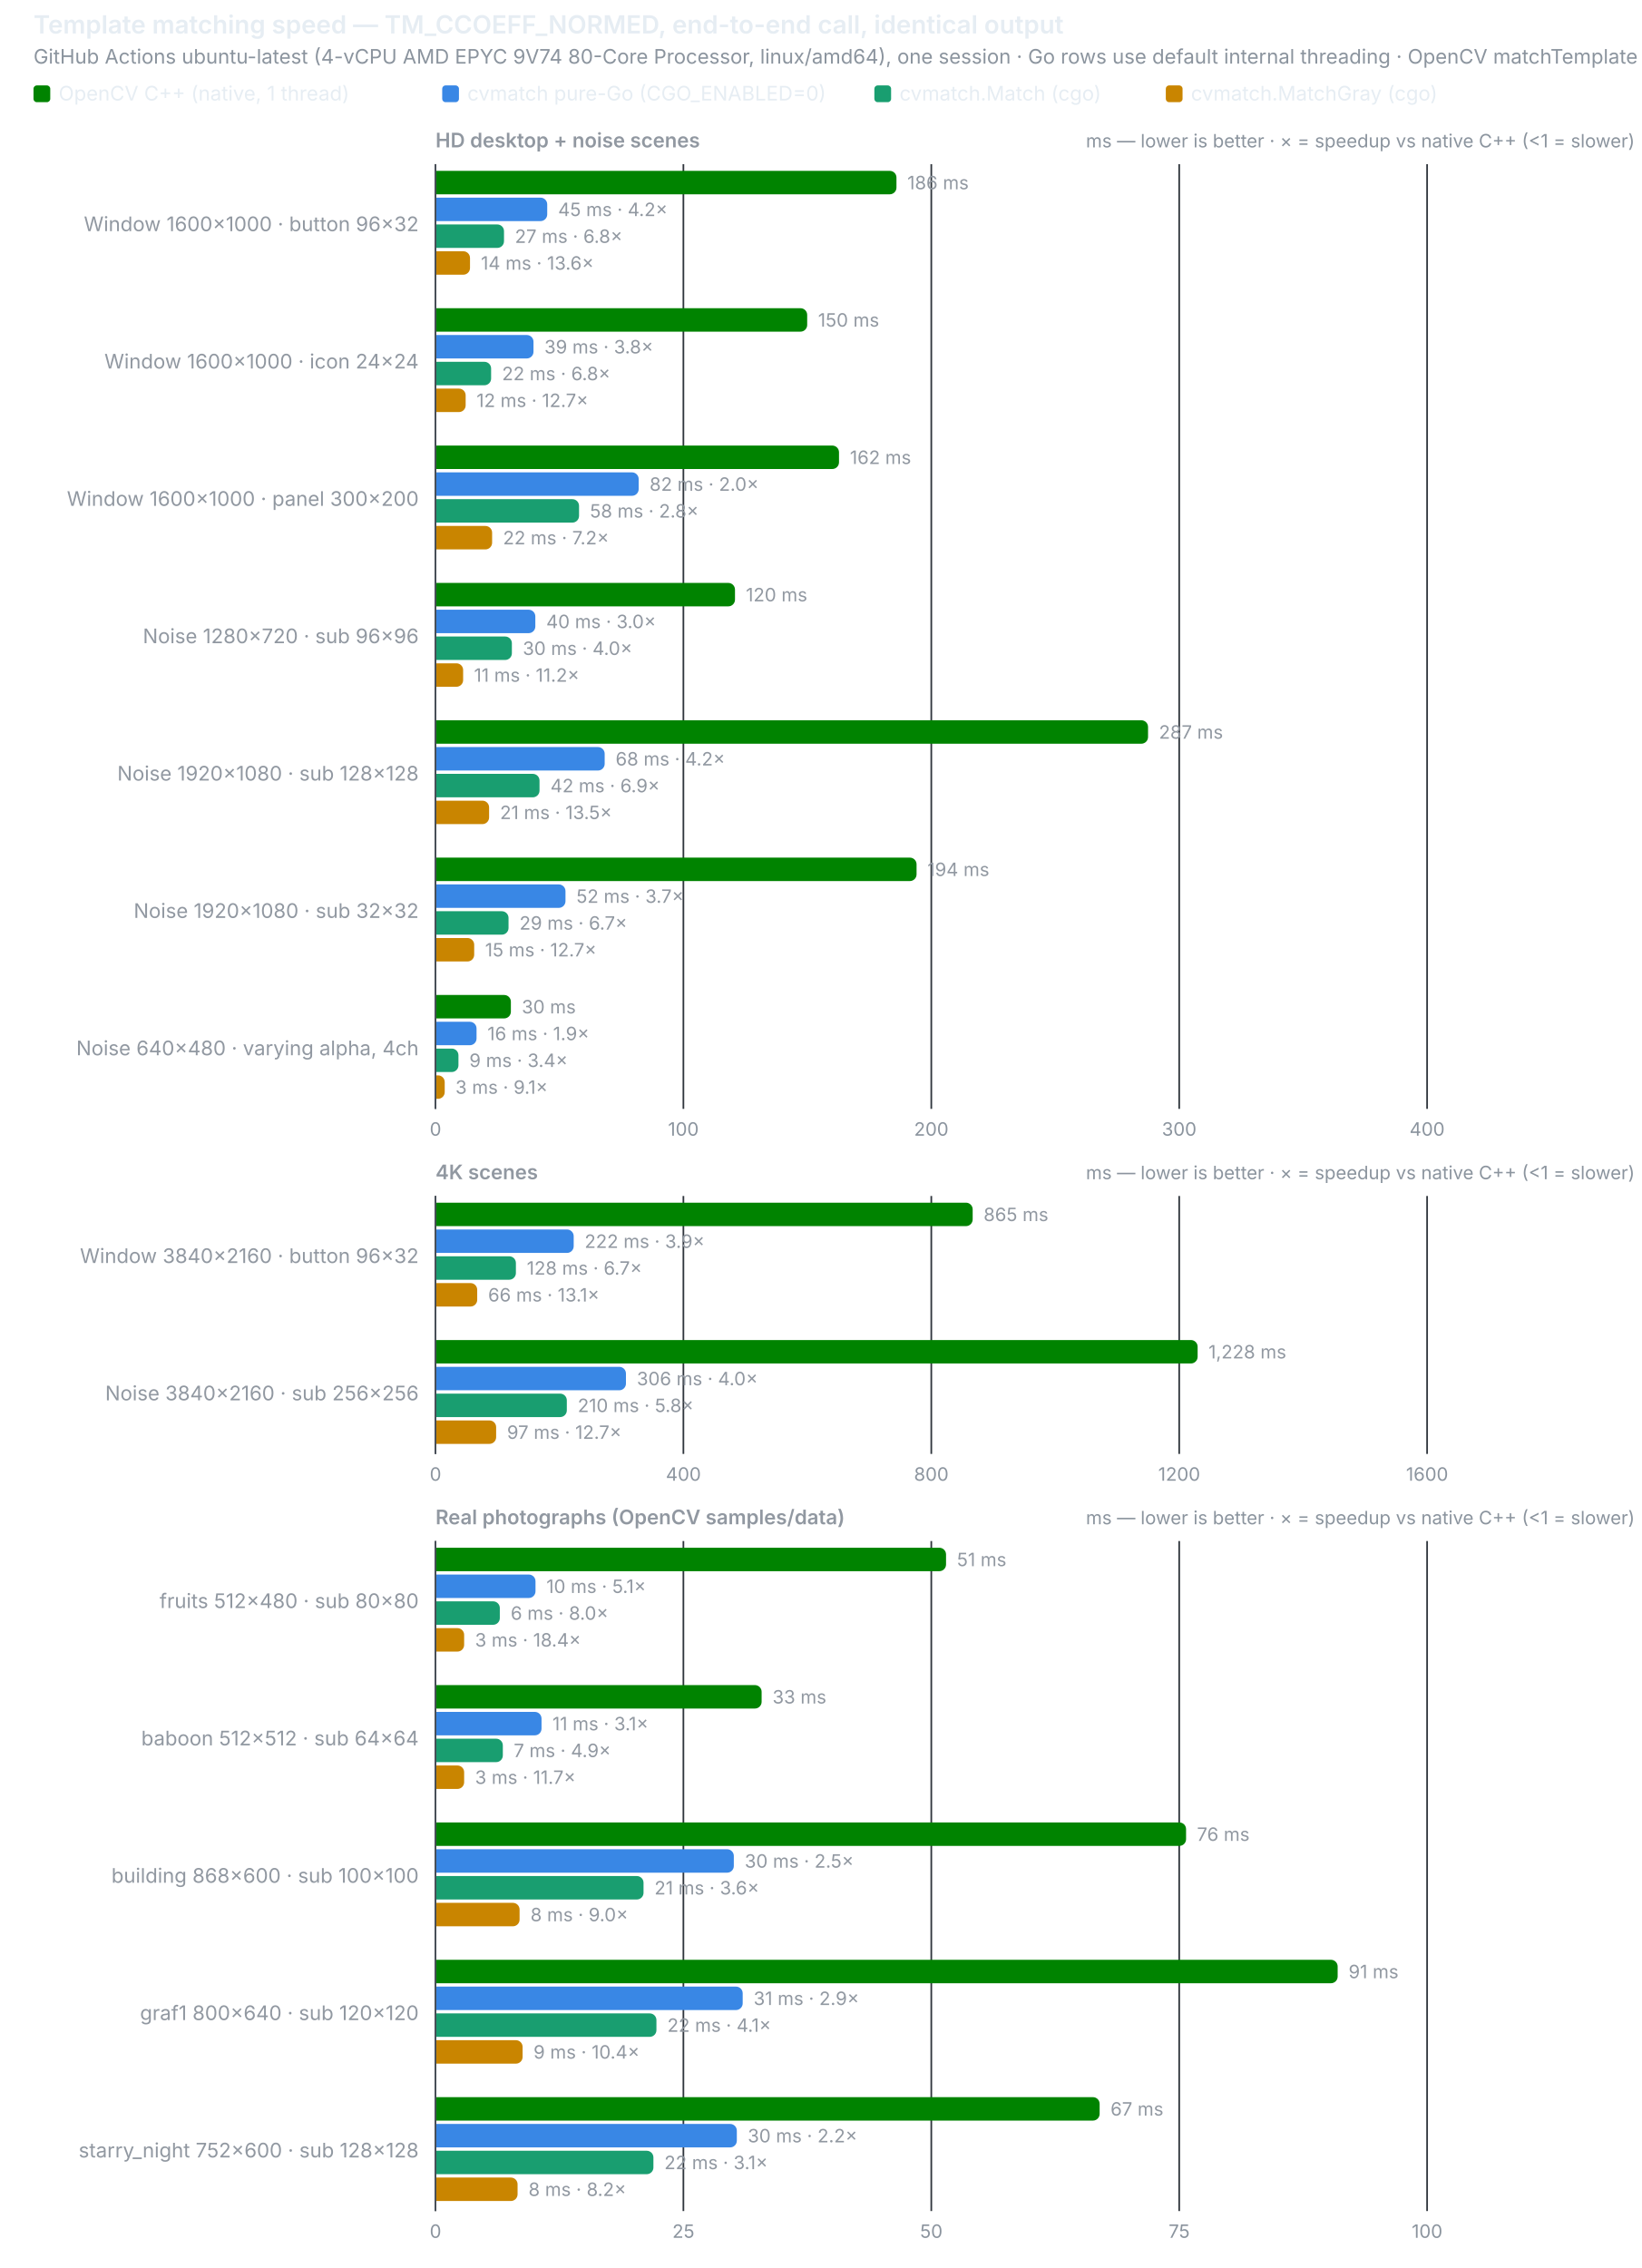
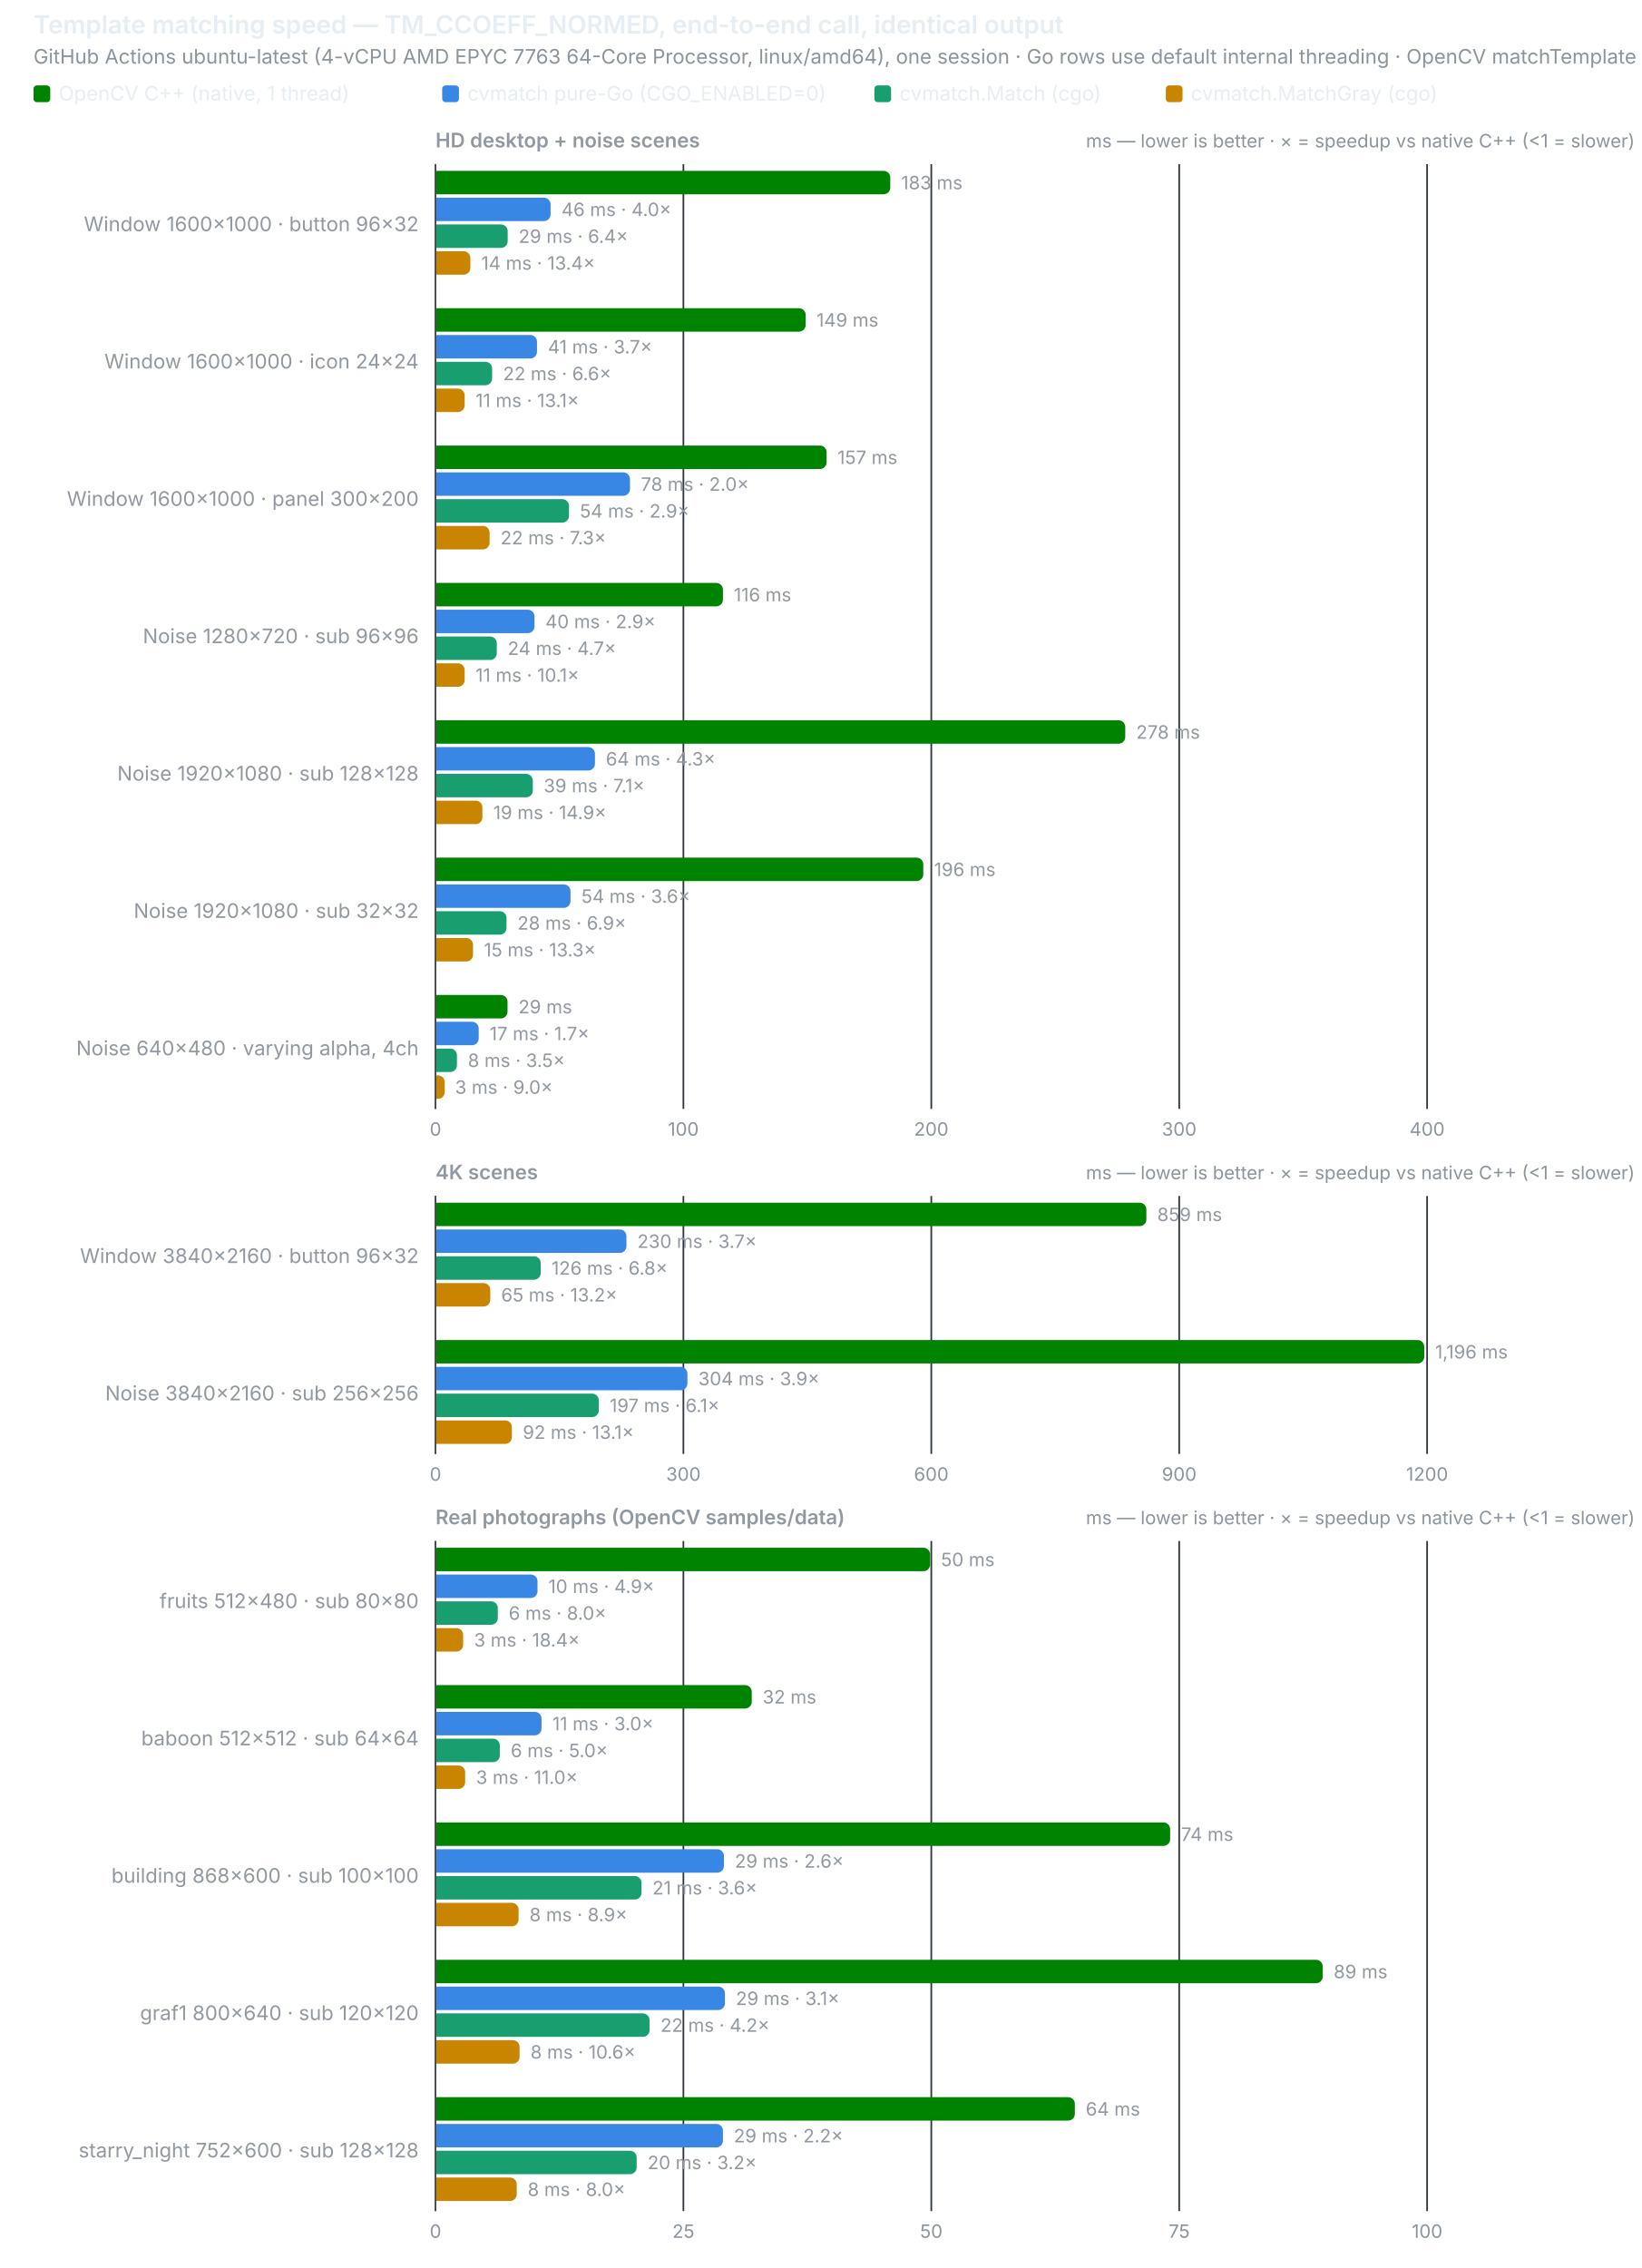
<svg xmlns="http://www.w3.org/2000/svg" width="980" height="1354" viewBox="0 0 980 1354" role="img">
  <text x="20" y="20" font-size="15" font-weight="600" fill="#e6edf3" font-family="system-ui,-apple-system,Segoe UI,sans-serif">Template matching speed — TM_CCOEFF_NORMED, end-to-end call, identical output</text>
-   <text x="20" y="38" font-size="12" fill="#8b949e" font-family="system-ui,-apple-system,Segoe UI,sans-serif">GitHub Actions ubuntu-latest (4-vCPU AMD EPYC 9V74 80-Core Processor, linux/amd64), one session · Go rows use default internal threading · OpenCV matchTemplate does not use extra cores</text>
+   <text x="20" y="38" font-size="12" fill="#8b949e" font-family="system-ui,-apple-system,Segoe UI,sans-serif">GitHub Actions ubuntu-latest (4-vCPU AMD EPYC 7763 64-Core Processor, linux/amd64), one session · Go rows use default internal threading · OpenCV matchTemplate does not use extra cores</text>
  <rect x="20" y="51" width="10" height="10" rx="2" fill="#008300" />
  <text x="35" y="60" font-size="12" fill="#e6edf3" font-family="system-ui,-apple-system,Segoe UI,sans-serif">OpenCV C++ (native, 1 thread)</text>
  <rect x="264" y="51" width="10" height="10" rx="2" fill="#3987e5" />
  <text x="279" y="60" font-size="12" fill="#e6edf3" font-family="system-ui,-apple-system,Segoe UI,sans-serif">cvmatch pure-Go (CGO_ENABLED=0)</text>
  <rect x="522" y="51" width="10" height="10" rx="2" fill="#199e70" />
  <text x="537" y="60" font-size="12" fill="#e6edf3" font-family="system-ui,-apple-system,Segoe UI,sans-serif">cvmatch.Match (cgo)</text>
  <rect x="696" y="51" width="10" height="10" rx="2" fill="#c98500" />
  <text x="711" y="60" font-size="12" fill="#e6edf3" font-family="system-ui,-apple-system,Segoe UI,sans-serif">cvmatch.MatchGray (cgo)</text>
  <text x="260" y="88" font-size="12" font-weight="600" fill="#9198a1" font-family="system-ui,-apple-system,Segoe UI,sans-serif">HD desktop + noise scenes</text>
  <text x="976" y="88" font-size="11" text-anchor="end" fill="#8b949e" font-family="system-ui,-apple-system,Segoe UI,sans-serif">ms — lower is better · ×  = speedup vs native C++ (&lt;1 = slower)</text>
  <line x1="260.0" y1="98" x2="260.0" y2="662" stroke="#30363d" stroke-width="1" />
  <text x="260.0" y="678" font-size="11" text-anchor="middle" fill="#8b949e" font-family="system-ui,-apple-system,Segoe UI,sans-serif" style="font-variant-numeric:tabular-nums">0</text>
  <line x1="408.0" y1="98" x2="408.0" y2="662" stroke="#30363d" stroke-width="1" />
  <text x="408.0" y="678" font-size="11" text-anchor="middle" fill="#8b949e" font-family="system-ui,-apple-system,Segoe UI,sans-serif" style="font-variant-numeric:tabular-nums">100</text>
  <line x1="556.0" y1="98" x2="556.0" y2="662" stroke="#30363d" stroke-width="1" />
  <text x="556.0" y="678" font-size="11" text-anchor="middle" fill="#8b949e" font-family="system-ui,-apple-system,Segoe UI,sans-serif" style="font-variant-numeric:tabular-nums">200</text>
  <line x1="704.0" y1="98" x2="704.0" y2="662" stroke="#30363d" stroke-width="1" />
  <text x="704.0" y="678" font-size="11" text-anchor="middle" fill="#8b949e" font-family="system-ui,-apple-system,Segoe UI,sans-serif" style="font-variant-numeric:tabular-nums">300</text>
  <line x1="852.0" y1="98" x2="852.0" y2="662" stroke="#30363d" stroke-width="1" />
  <text x="852.0" y="678" font-size="11" text-anchor="middle" fill="#8b949e" font-family="system-ui,-apple-system,Segoe UI,sans-serif" style="font-variant-numeric:tabular-nums">400</text>
  <line x1="260" y1="98" x2="260" y2="662" stroke="#484f58" stroke-width="1" />
  <text x="250" y="138.0" font-size="12" text-anchor="end" fill="#9198a1" font-family="system-ui,-apple-system,Segoe UI,sans-serif">Window 1600×1000 · button 96×32</text>
-   <path d="M260.5,102 h270.7 a4,4 0 0 1 4,4 v6 a4,4 0 0 1 -4,4 h-270.7 z" fill="#008300" />
-   <text x="541.7" y="113" font-size="11" fill="#9198a1" font-family="system-ui,-apple-system,Segoe UI,sans-serif" style="font-variant-numeric:tabular-nums">186 ms</text>
-   <path d="M260.5,118 h62.2 a4,4 0 0 1 4,4 v6 a4,4 0 0 1 -4,4 h-62.2 z" fill="#3987e5" />
-   <text x="333.2" y="129" font-size="11" fill="#9198a1" font-family="system-ui,-apple-system,Segoe UI,sans-serif" style="font-variant-numeric:tabular-nums">45 ms · 4.2×</text>
-   <path d="M260.5,134 h36.4 a4,4 0 0 1 4,4 v6 a4,4 0 0 1 -4,4 h-36.4 z" fill="#199e70" />
-   <text x="307.4" y="145" font-size="11" fill="#9198a1" font-family="system-ui,-apple-system,Segoe UI,sans-serif" style="font-variant-numeric:tabular-nums">27 ms · 6.8×</text>
-   <path d="M260.5,150 h16.1 a4,4 0 0 1 4,4 v6 a4,4 0 0 1 -4,4 h-16.1 z" fill="#c98500" />
-   <text x="287.1" y="161" font-size="11" fill="#9198a1" font-family="system-ui,-apple-system,Segoe UI,sans-serif" style="font-variant-numeric:tabular-nums">14 ms · 13.6×</text>
+   <path d="M260.5,102 h267.0 a4,4 0 0 1 4,4 v6 a4,4 0 0 1 -4,4 h-267.0 z" fill="#008300" />
+   <text x="538.0" y="113" font-size="11" fill="#9198a1" font-family="system-ui,-apple-system,Segoe UI,sans-serif" style="font-variant-numeric:tabular-nums">183 ms</text>
+   <path d="M260.5,118 h64.2 a4,4 0 0 1 4,4 v6 a4,4 0 0 1 -4,4 h-64.2 z" fill="#3987e5" />
+   <text x="335.2" y="129" font-size="11" fill="#9198a1" font-family="system-ui,-apple-system,Segoe UI,sans-serif" style="font-variant-numeric:tabular-nums">46 ms · 4.0×</text>
+   <path d="M260.5,134 h38.6 a4,4 0 0 1 4,4 v6 a4,4 0 0 1 -4,4 h-38.6 z" fill="#199e70" />
+   <text x="309.6" y="145" font-size="11" fill="#9198a1" font-family="system-ui,-apple-system,Segoe UI,sans-serif" style="font-variant-numeric:tabular-nums">29 ms · 6.4×</text>
+   <path d="M260.5,150 h16.3 a4,4 0 0 1 4,4 v6 a4,4 0 0 1 -4,4 h-16.3 z" fill="#c98500" />
+   <text x="287.3" y="161" font-size="11" fill="#9198a1" font-family="system-ui,-apple-system,Segoe UI,sans-serif" style="font-variant-numeric:tabular-nums">14 ms · 13.4×</text>
  <text x="250" y="220.0" font-size="12" text-anchor="end" fill="#9198a1" font-family="system-ui,-apple-system,Segoe UI,sans-serif">Window 1600×1000 · icon 24×24</text>
-   <path d="M260.5,184 h217.4 a4,4 0 0 1 4,4 v6 a4,4 0 0 1 -4,4 h-217.4 z" fill="#008300" />
-   <text x="488.4" y="195" font-size="11" fill="#9198a1" font-family="system-ui,-apple-system,Segoe UI,sans-serif" style="font-variant-numeric:tabular-nums">150 ms</text>
-   <path d="M260.5,200 h54.0 a4,4 0 0 1 4,4 v6 a4,4 0 0 1 -4,4 h-54.0 z" fill="#3987e5" />
-   <text x="325.0" y="211" font-size="11" fill="#9198a1" font-family="system-ui,-apple-system,Segoe UI,sans-serif" style="font-variant-numeric:tabular-nums">39 ms · 3.8×</text>
-   <path d="M260.5,216 h28.7 a4,4 0 0 1 4,4 v6 a4,4 0 0 1 -4,4 h-28.7 z" fill="#199e70" />
-   <text x="299.7" y="227" font-size="11" fill="#9198a1" font-family="system-ui,-apple-system,Segoe UI,sans-serif" style="font-variant-numeric:tabular-nums">22 ms · 6.8×</text>
-   <path d="M260.5,232 h13.5 a4,4 0 0 1 4,4 v6 a4,4 0 0 1 -4,4 h-13.5 z" fill="#c98500" />
-   <text x="284.5" y="243" font-size="11" fill="#9198a1" font-family="system-ui,-apple-system,Segoe UI,sans-serif" style="font-variant-numeric:tabular-nums">12 ms · 12.7×</text>
+   <path d="M260.5,184 h216.5 a4,4 0 0 1 4,4 v6 a4,4 0 0 1 -4,4 h-216.5 z" fill="#008300" />
+   <text x="487.5" y="195" font-size="11" fill="#9198a1" font-family="system-ui,-apple-system,Segoe UI,sans-serif" style="font-variant-numeric:tabular-nums">149 ms</text>
+   <path d="M260.5,200 h56.1 a4,4 0 0 1 4,4 v6 a4,4 0 0 1 -4,4 h-56.1 z" fill="#3987e5" />
+   <text x="327.1" y="211" font-size="11" fill="#9198a1" font-family="system-ui,-apple-system,Segoe UI,sans-serif" style="font-variant-numeric:tabular-nums">41 ms · 3.7×</text>
+   <path d="M260.5,216 h29.3 a4,4 0 0 1 4,4 v6 a4,4 0 0 1 -4,4 h-29.3 z" fill="#199e70" />
+   <text x="300.3" y="227" font-size="11" fill="#9198a1" font-family="system-ui,-apple-system,Segoe UI,sans-serif" style="font-variant-numeric:tabular-nums">22 ms · 6.6×</text>
+   <path d="M260.5,232 h12.9 a4,4 0 0 1 4,4 v6 a4,4 0 0 1 -4,4 h-12.9 z" fill="#c98500" />
+   <text x="283.9" y="243" font-size="11" fill="#9198a1" font-family="system-ui,-apple-system,Segoe UI,sans-serif" style="font-variant-numeric:tabular-nums">11 ms · 13.1×</text>
  <text x="250" y="302.0" font-size="12" text-anchor="end" fill="#9198a1" font-family="system-ui,-apple-system,Segoe UI,sans-serif">Window 1600×1000 · panel 300×200</text>
-   <path d="M260.5,266 h236.4 a4,4 0 0 1 4,4 v6 a4,4 0 0 1 -4,4 h-236.4 z" fill="#008300" />
-   <text x="507.4" y="277" font-size="11" fill="#9198a1" font-family="system-ui,-apple-system,Segoe UI,sans-serif" style="font-variant-numeric:tabular-nums">162 ms</text>
-   <path d="M260.5,282 h116.8 a4,4 0 0 1 4,4 v6 a4,4 0 0 1 -4,4 h-116.8 z" fill="#3987e5" />
-   <text x="387.8" y="293" font-size="11" fill="#9198a1" font-family="system-ui,-apple-system,Segoe UI,sans-serif" style="font-variant-numeric:tabular-nums">82 ms · 2.0×</text>
-   <path d="M260.5,298 h81.2 a4,4 0 0 1 4,4 v6 a4,4 0 0 1 -4,4 h-81.2 z" fill="#199e70" />
-   <text x="352.2" y="309" font-size="11" fill="#9198a1" font-family="system-ui,-apple-system,Segoe UI,sans-serif" style="font-variant-numeric:tabular-nums">58 ms · 2.8×</text>
-   <path d="M260.5,314 h29.3 a4,4 0 0 1 4,4 v6 a4,4 0 0 1 -4,4 h-29.3 z" fill="#c98500" />
-   <text x="300.3" y="325" font-size="11" fill="#9198a1" font-family="system-ui,-apple-system,Segoe UI,sans-serif" style="font-variant-numeric:tabular-nums">22 ms · 7.2×</text>
+   <path d="M260.5,266 h229.0 a4,4 0 0 1 4,4 v6 a4,4 0 0 1 -4,4 h-229.0 z" fill="#008300" />
+   <text x="500.0" y="277" font-size="11" fill="#9198a1" font-family="system-ui,-apple-system,Segoe UI,sans-serif" style="font-variant-numeric:tabular-nums">157 ms</text>
+   <path d="M260.5,282 h111.6 a4,4 0 0 1 4,4 v6 a4,4 0 0 1 -4,4 h-111.6 z" fill="#3987e5" />
+   <text x="382.6" y="293" font-size="11" fill="#9198a1" font-family="system-ui,-apple-system,Segoe UI,sans-serif" style="font-variant-numeric:tabular-nums">78 ms · 2.0×</text>
+   <path d="M260.5,298 h75.2 a4,4 0 0 1 4,4 v6 a4,4 0 0 1 -4,4 h-75.2 z" fill="#199e70" />
+   <text x="346.2" y="309" font-size="11" fill="#9198a1" font-family="system-ui,-apple-system,Segoe UI,sans-serif" style="font-variant-numeric:tabular-nums">54 ms · 2.9×</text>
+   <path d="M260.5,314 h27.8 a4,4 0 0 1 4,4 v6 a4,4 0 0 1 -4,4 h-27.8 z" fill="#c98500" />
+   <text x="298.8" y="325" font-size="11" fill="#9198a1" font-family="system-ui,-apple-system,Segoe UI,sans-serif" style="font-variant-numeric:tabular-nums">22 ms · 7.3×</text>
  <text x="250" y="384.0" font-size="12" text-anchor="end" fill="#9198a1" font-family="system-ui,-apple-system,Segoe UI,sans-serif">Noise 1280×720 · sub 96×96</text>
-   <path d="M260.5,348 h174.3 a4,4 0 0 1 4,4 v6 a4,4 0 0 1 -4,4 h-174.3 z" fill="#008300" />
-   <text x="445.3" y="359" font-size="11" fill="#9198a1" font-family="system-ui,-apple-system,Segoe UI,sans-serif" style="font-variant-numeric:tabular-nums">120 ms</text>
-   <path d="M260.5,364 h55.1 a4,4 0 0 1 4,4 v6 a4,4 0 0 1 -4,4 h-55.1 z" fill="#3987e5" />
-   <text x="326.1" y="375" font-size="11" fill="#9198a1" font-family="system-ui,-apple-system,Segoe UI,sans-serif" style="font-variant-numeric:tabular-nums">40 ms · 3.0×</text>
-   <path d="M260.5,380 h41.1 a4,4 0 0 1 4,4 v6 a4,4 0 0 1 -4,4 h-41.1 z" fill="#199e70" />
-   <text x="312.1" y="391" font-size="11" fill="#9198a1" font-family="system-ui,-apple-system,Segoe UI,sans-serif" style="font-variant-numeric:tabular-nums">30 ms · 4.0×</text>
-   <path d="M260.5,396 h12.0 a4,4 0 0 1 4,4 v6 a4,4 0 0 1 -4,4 h-12.0 z" fill="#c98500" />
-   <text x="283.0" y="407" font-size="11" fill="#9198a1" font-family="system-ui,-apple-system,Segoe UI,sans-serif" style="font-variant-numeric:tabular-nums">11 ms · 11.2×</text>
+   <path d="M260.5,348 h167.1 a4,4 0 0 1 4,4 v6 a4,4 0 0 1 -4,4 h-167.1 z" fill="#008300" />
+   <text x="438.1" y="359" font-size="11" fill="#9198a1" font-family="system-ui,-apple-system,Segoe UI,sans-serif" style="font-variant-numeric:tabular-nums">116 ms</text>
+   <path d="M260.5,364 h54.6 a4,4 0 0 1 4,4 v6 a4,4 0 0 1 -4,4 h-54.6 z" fill="#3987e5" />
+   <text x="325.6" y="375" font-size="11" fill="#9198a1" font-family="system-ui,-apple-system,Segoe UI,sans-serif" style="font-variant-numeric:tabular-nums">40 ms · 2.9×</text>
+   <path d="M260.5,380 h32.1 a4,4 0 0 1 4,4 v6 a4,4 0 0 1 -4,4 h-32.1 z" fill="#199e70" />
+   <text x="303.1" y="391" font-size="11" fill="#9198a1" font-family="system-ui,-apple-system,Segoe UI,sans-serif" style="font-variant-numeric:tabular-nums">24 ms · 4.7×</text>
+   <path d="M260.5,396 h12.9 a4,4 0 0 1 4,4 v6 a4,4 0 0 1 -4,4 h-12.9 z" fill="#c98500" />
+   <text x="283.9" y="407" font-size="11" fill="#9198a1" font-family="system-ui,-apple-system,Segoe UI,sans-serif" style="font-variant-numeric:tabular-nums">11 ms · 10.1×</text>
  <text x="250" y="466.0" font-size="12" text-anchor="end" fill="#9198a1" font-family="system-ui,-apple-system,Segoe UI,sans-serif">Noise 1920×1080 · sub 128×128</text>
-   <path d="M260.5,430 h420.9 a4,4 0 0 1 4,4 v6 a4,4 0 0 1 -4,4 h-420.9 z" fill="#008300" />
-   <text x="691.9" y="441" font-size="11" fill="#9198a1" font-family="system-ui,-apple-system,Segoe UI,sans-serif" style="font-variant-numeric:tabular-nums">287 ms</text>
-   <path d="M260.5,446 h96.5 a4,4 0 0 1 4,4 v6 a4,4 0 0 1 -4,4 h-96.5 z" fill="#3987e5" />
-   <text x="367.5" y="457" font-size="11" fill="#9198a1" font-family="system-ui,-apple-system,Segoe UI,sans-serif" style="font-variant-numeric:tabular-nums">68 ms · 4.2×</text>
-   <path d="M260.5,462 h57.6 a4,4 0 0 1 4,4 v6 a4,4 0 0 1 -4,4 h-57.6 z" fill="#199e70" />
-   <text x="328.6" y="473" font-size="11" fill="#9198a1" font-family="system-ui,-apple-system,Segoe UI,sans-serif" style="font-variant-numeric:tabular-nums">42 ms · 6.9×</text>
-   <path d="M260.5,478 h27.5 a4,4 0 0 1 4,4 v6 a4,4 0 0 1 -4,4 h-27.5 z" fill="#c98500" />
-   <text x="298.5" y="489" font-size="11" fill="#9198a1" font-family="system-ui,-apple-system,Segoe UI,sans-serif" style="font-variant-numeric:tabular-nums">21 ms · 13.5×</text>
+   <path d="M260.5,430 h407.3 a4,4 0 0 1 4,4 v6 a4,4 0 0 1 -4,4 h-407.3 z" fill="#008300" />
+   <text x="678.3" y="441" font-size="11" fill="#9198a1" font-family="system-ui,-apple-system,Segoe UI,sans-serif" style="font-variant-numeric:tabular-nums">278 ms</text>
+   <path d="M260.5,446 h90.7 a4,4 0 0 1 4,4 v6 a4,4 0 0 1 -4,4 h-90.7 z" fill="#3987e5" />
+   <text x="361.7" y="457" font-size="11" fill="#9198a1" font-family="system-ui,-apple-system,Segoe UI,sans-serif" style="font-variant-numeric:tabular-nums">64 ms · 4.3×</text>
+   <path d="M260.5,462 h53.6 a4,4 0 0 1 4,4 v6 a4,4 0 0 1 -4,4 h-53.6 z" fill="#199e70" />
+   <text x="324.6" y="473" font-size="11" fill="#9198a1" font-family="system-ui,-apple-system,Segoe UI,sans-serif" style="font-variant-numeric:tabular-nums">39 ms · 7.1×</text>
+   <path d="M260.5,478 h23.5 a4,4 0 0 1 4,4 v6 a4,4 0 0 1 -4,4 h-23.5 z" fill="#c98500" />
+   <text x="294.5" y="489" font-size="11" fill="#9198a1" font-family="system-ui,-apple-system,Segoe UI,sans-serif" style="font-variant-numeric:tabular-nums">19 ms · 14.9×</text>
  <text x="250" y="548.0" font-size="12" text-anchor="end" fill="#9198a1" font-family="system-ui,-apple-system,Segoe UI,sans-serif">Noise 1920×1080 · sub 32×32</text>
-   <path d="M260.5,512 h282.7 a4,4 0 0 1 4,4 v6 a4,4 0 0 1 -4,4 h-282.7 z" fill="#008300" />
-   <text x="553.7" y="523" font-size="11" fill="#9198a1" font-family="system-ui,-apple-system,Segoe UI,sans-serif" style="font-variant-numeric:tabular-nums">194 ms</text>
-   <path d="M260.5,528 h73.1 a4,4 0 0 1 4,4 v6 a4,4 0 0 1 -4,4 h-73.1 z" fill="#3987e5" />
-   <text x="344.1" y="539" font-size="11" fill="#9198a1" font-family="system-ui,-apple-system,Segoe UI,sans-serif" style="font-variant-numeric:tabular-nums">52 ms · 3.7×</text>
-   <path d="M260.5,544 h39.1 a4,4 0 0 1 4,4 v6 a4,4 0 0 1 -4,4 h-39.1 z" fill="#199e70" />
-   <text x="310.1" y="555" font-size="11" fill="#9198a1" font-family="system-ui,-apple-system,Segoe UI,sans-serif" style="font-variant-numeric:tabular-nums">29 ms · 6.7×</text>
-   <path d="M260.5,560 h18.6 a4,4 0 0 1 4,4 v6 a4,4 0 0 1 -4,4 h-18.6 z" fill="#c98500" />
-   <text x="289.6" y="571" font-size="11" fill="#9198a1" font-family="system-ui,-apple-system,Segoe UI,sans-serif" style="font-variant-numeric:tabular-nums">15 ms · 12.7×</text>
+   <path d="M260.5,512 h286.7 a4,4 0 0 1 4,4 v6 a4,4 0 0 1 -4,4 h-286.7 z" fill="#008300" />
+   <text x="557.7" y="523" font-size="11" fill="#9198a1" font-family="system-ui,-apple-system,Segoe UI,sans-serif" style="font-variant-numeric:tabular-nums">196 ms</text>
+   <path d="M260.5,528 h76.1 a4,4 0 0 1 4,4 v6 a4,4 0 0 1 -4,4 h-76.1 z" fill="#3987e5" />
+   <text x="347.1" y="539" font-size="11" fill="#9198a1" font-family="system-ui,-apple-system,Segoe UI,sans-serif" style="font-variant-numeric:tabular-nums">54 ms · 3.6×</text>
+   <path d="M260.5,544 h37.9 a4,4 0 0 1 4,4 v6 a4,4 0 0 1 -4,4 h-37.9 z" fill="#199e70" />
+   <text x="308.9" y="555" font-size="11" fill="#9198a1" font-family="system-ui,-apple-system,Segoe UI,sans-serif" style="font-variant-numeric:tabular-nums">28 ms · 6.9×</text>
+   <path d="M260.5,560 h17.9 a4,4 0 0 1 4,4 v6 a4,4 0 0 1 -4,4 h-17.9 z" fill="#c98500" />
+   <text x="288.9" y="571" font-size="11" fill="#9198a1" font-family="system-ui,-apple-system,Segoe UI,sans-serif" style="font-variant-numeric:tabular-nums">15 ms · 13.3×</text>
  <text x="250" y="630.0" font-size="12" text-anchor="end" fill="#9198a1" font-family="system-ui,-apple-system,Segoe UI,sans-serif">Noise 640×480 · varying alpha, 4ch</text>
-   <path d="M260.5,594 h40.5 a4,4 0 0 1 4,4 v6 a4,4 0 0 1 -4,4 h-40.5 z" fill="#008300" />
-   <text x="311.5" y="605" font-size="11" fill="#9198a1" font-family="system-ui,-apple-system,Segoe UI,sans-serif" style="font-variant-numeric:tabular-nums">30 ms</text>
-   <path d="M260.5,610 h20.0 a4,4 0 0 1 4,4 v6 a4,4 0 0 1 -4,4 h-20.0 z" fill="#3987e5" />
-   <text x="291.0" y="621" font-size="11" fill="#9198a1" font-family="system-ui,-apple-system,Segoe UI,sans-serif" style="font-variant-numeric:tabular-nums">16 ms · 1.9×</text>
-   <path d="M260.5,626 h9.2 a4,4 0 0 1 4,4 v6 a4,4 0 0 1 -4,4 h-9.2 z" fill="#199e70" />
-   <text x="280.2" y="637" font-size="11" fill="#9198a1" font-family="system-ui,-apple-system,Segoe UI,sans-serif" style="font-variant-numeric:tabular-nums">9 ms · 3.4×</text>
+   <path d="M260.5,594 h38.5 a4,4 0 0 1 4,4 v6 a4,4 0 0 1 -4,4 h-38.5 z" fill="#008300" />
+   <text x="309.5" y="605" font-size="11" fill="#9198a1" font-family="system-ui,-apple-system,Segoe UI,sans-serif" style="font-variant-numeric:tabular-nums">29 ms</text>
+   <path d="M260.5,610 h21.3 a4,4 0 0 1 4,4 v6 a4,4 0 0 1 -4,4 h-21.3 z" fill="#3987e5" />
+   <text x="292.3" y="621" font-size="11" fill="#9198a1" font-family="system-ui,-apple-system,Segoe UI,sans-serif" style="font-variant-numeric:tabular-nums">17 ms · 1.7×</text>
+   <path d="M260.5,626 h8.3 a4,4 0 0 1 4,4 v6 a4,4 0 0 1 -4,4 h-8.3 z" fill="#199e70" />
+   <text x="279.3" y="637" font-size="11" fill="#9198a1" font-family="system-ui,-apple-system,Segoe UI,sans-serif" style="font-variant-numeric:tabular-nums">8 ms · 3.5×</text>
  <path d="M260.5,642 h1.0 a4,4 0 0 1 4,4 v6 a4,4 0 0 1 -4,4 h-1.0 z" fill="#c98500" />
-   <text x="271.9" y="653" font-size="11" fill="#9198a1" font-family="system-ui,-apple-system,Segoe UI,sans-serif" style="font-variant-numeric:tabular-nums">3 ms · 9.1×</text>
+   <text x="271.7" y="653" font-size="11" fill="#9198a1" font-family="system-ui,-apple-system,Segoe UI,sans-serif" style="font-variant-numeric:tabular-nums">3 ms · 9.0×</text>
  <text x="260" y="704" font-size="12" font-weight="600" fill="#9198a1" font-family="system-ui,-apple-system,Segoe UI,sans-serif">4K scenes</text>
  <text x="976" y="704" font-size="11" text-anchor="end" fill="#8b949e" font-family="system-ui,-apple-system,Segoe UI,sans-serif">ms — lower is better · ×  = speedup vs native C++ (&lt;1 = slower)</text>
  <line x1="260.0" y1="714" x2="260.0" y2="868" stroke="#30363d" stroke-width="1" />
  <text x="260.0" y="884" font-size="11" text-anchor="middle" fill="#8b949e" font-family="system-ui,-apple-system,Segoe UI,sans-serif" style="font-variant-numeric:tabular-nums">0</text>
  <line x1="408.0" y1="714" x2="408.0" y2="868" stroke="#30363d" stroke-width="1" />
-   <text x="408.0" y="884" font-size="11" text-anchor="middle" fill="#8b949e" font-family="system-ui,-apple-system,Segoe UI,sans-serif" style="font-variant-numeric:tabular-nums">400</text>
+   <text x="408.0" y="884" font-size="11" text-anchor="middle" fill="#8b949e" font-family="system-ui,-apple-system,Segoe UI,sans-serif" style="font-variant-numeric:tabular-nums">300</text>
  <line x1="556.0" y1="714" x2="556.0" y2="868" stroke="#30363d" stroke-width="1" />
-   <text x="556.0" y="884" font-size="11" text-anchor="middle" fill="#8b949e" font-family="system-ui,-apple-system,Segoe UI,sans-serif" style="font-variant-numeric:tabular-nums">800</text>
+   <text x="556.0" y="884" font-size="11" text-anchor="middle" fill="#8b949e" font-family="system-ui,-apple-system,Segoe UI,sans-serif" style="font-variant-numeric:tabular-nums">600</text>
  <line x1="704.0" y1="714" x2="704.0" y2="868" stroke="#30363d" stroke-width="1" />
-   <text x="704.0" y="884" font-size="11" text-anchor="middle" fill="#8b949e" font-family="system-ui,-apple-system,Segoe UI,sans-serif" style="font-variant-numeric:tabular-nums">1200</text>
+   <text x="704.0" y="884" font-size="11" text-anchor="middle" fill="#8b949e" font-family="system-ui,-apple-system,Segoe UI,sans-serif" style="font-variant-numeric:tabular-nums">900</text>
  <line x1="852.0" y1="714" x2="852.0" y2="868" stroke="#30363d" stroke-width="1" />
-   <text x="852.0" y="884" font-size="11" text-anchor="middle" fill="#8b949e" font-family="system-ui,-apple-system,Segoe UI,sans-serif" style="font-variant-numeric:tabular-nums">1600</text>
+   <text x="852.0" y="884" font-size="11" text-anchor="middle" fill="#8b949e" font-family="system-ui,-apple-system,Segoe UI,sans-serif" style="font-variant-numeric:tabular-nums">1200</text>
  <line x1="260" y1="714" x2="260" y2="868" stroke="#484f58" stroke-width="1" />
  <text x="250" y="754.0" font-size="12" text-anchor="end" fill="#9198a1" font-family="system-ui,-apple-system,Segoe UI,sans-serif">Window 3840×2160 · button 96×32</text>
-   <path d="M260.5,718 h316.2 a4,4 0 0 1 4,4 v6 a4,4 0 0 1 -4,4 h-316.2 z" fill="#008300" />
-   <text x="587.2" y="729" font-size="11" fill="#9198a1" font-family="system-ui,-apple-system,Segoe UI,sans-serif" style="font-variant-numeric:tabular-nums">865 ms</text>
-   <path d="M260.5,734 h78.0 a4,4 0 0 1 4,4 v6 a4,4 0 0 1 -4,4 h-78.0 z" fill="#3987e5" />
-   <text x="349.0" y="745" font-size="11" fill="#9198a1" font-family="system-ui,-apple-system,Segoe UI,sans-serif" style="font-variant-numeric:tabular-nums">222 ms · 3.9×</text>
-   <path d="M260.5,750 h43.5 a4,4 0 0 1 4,4 v6 a4,4 0 0 1 -4,4 h-43.5 z" fill="#199e70" />
-   <text x="314.5" y="761" font-size="11" fill="#9198a1" font-family="system-ui,-apple-system,Segoe UI,sans-serif" style="font-variant-numeric:tabular-nums">128 ms · 6.7×</text>
-   <path d="M260.5,766 h20.4 a4,4 0 0 1 4,4 v6 a4,4 0 0 1 -4,4 h-20.4 z" fill="#c98500" />
-   <text x="291.4" y="777" font-size="11" fill="#9198a1" font-family="system-ui,-apple-system,Segoe UI,sans-serif" style="font-variant-numeric:tabular-nums">66 ms · 13.1×</text>
+   <path d="M260.5,718 h419.9 a4,4 0 0 1 4,4 v6 a4,4 0 0 1 -4,4 h-419.9 z" fill="#008300" />
+   <text x="690.9" y="729" font-size="11" fill="#9198a1" font-family="system-ui,-apple-system,Segoe UI,sans-serif" style="font-variant-numeric:tabular-nums">859 ms</text>
+   <path d="M260.5,734 h109.5 a4,4 0 0 1 4,4 v6 a4,4 0 0 1 -4,4 h-109.5 z" fill="#3987e5" />
+   <text x="380.5" y="745" font-size="11" fill="#9198a1" font-family="system-ui,-apple-system,Segoe UI,sans-serif" style="font-variant-numeric:tabular-nums">230 ms · 3.7×</text>
+   <path d="M260.5,750 h58.3 a4,4 0 0 1 4,4 v6 a4,4 0 0 1 -4,4 h-58.3 z" fill="#199e70" />
+   <text x="329.3" y="761" font-size="11" fill="#9198a1" font-family="system-ui,-apple-system,Segoe UI,sans-serif" style="font-variant-numeric:tabular-nums">126 ms · 6.8×</text>
+   <path d="M260.5,766 h28.2 a4,4 0 0 1 4,4 v6 a4,4 0 0 1 -4,4 h-28.2 z" fill="#c98500" />
+   <text x="299.2" y="777" font-size="11" fill="#9198a1" font-family="system-ui,-apple-system,Segoe UI,sans-serif" style="font-variant-numeric:tabular-nums">65 ms · 13.2×</text>
  <text x="250" y="836.0" font-size="12" text-anchor="end" fill="#9198a1" font-family="system-ui,-apple-system,Segoe UI,sans-serif">Noise 3840×2160 · sub 256×256</text>
-   <path d="M260.5,800 h450.5 a4,4 0 0 1 4,4 v6 a4,4 0 0 1 -4,4 h-450.5 z" fill="#008300" />
-   <text x="721.5" y="811" font-size="11" fill="#9198a1" font-family="system-ui,-apple-system,Segoe UI,sans-serif" style="font-variant-numeric:tabular-nums">1,228 ms</text>
-   <path d="M260.5,816 h109.2 a4,4 0 0 1 4,4 v6 a4,4 0 0 1 -4,4 h-109.2 z" fill="#3987e5" />
-   <text x="380.2" y="827" font-size="11" fill="#9198a1" font-family="system-ui,-apple-system,Segoe UI,sans-serif" style="font-variant-numeric:tabular-nums">306 ms · 4.0×</text>
-   <path d="M260.5,832 h73.9 a4,4 0 0 1 4,4 v6 a4,4 0 0 1 -4,4 h-73.9 z" fill="#199e70" />
-   <text x="344.9" y="843" font-size="11" fill="#9198a1" font-family="system-ui,-apple-system,Segoe UI,sans-serif" style="font-variant-numeric:tabular-nums">210 ms · 5.8×</text>
-   <path d="M260.5,848 h31.7 a4,4 0 0 1 4,4 v6 a4,4 0 0 1 -4,4 h-31.7 z" fill="#c98500" />
-   <text x="302.7" y="859" font-size="11" fill="#9198a1" font-family="system-ui,-apple-system,Segoe UI,sans-serif" style="font-variant-numeric:tabular-nums">97 ms · 12.7×</text>
+   <path d="M260.5,800 h585.8 a4,4 0 0 1 4,4 v6 a4,4 0 0 1 -4,4 h-585.8 z" fill="#008300" />
+   <text x="856.8" y="811" font-size="11" fill="#9198a1" font-family="system-ui,-apple-system,Segoe UI,sans-serif" style="font-variant-numeric:tabular-nums">1,196 ms</text>
+   <path d="M260.5,816 h145.9 a4,4 0 0 1 4,4 v6 a4,4 0 0 1 -4,4 h-145.9 z" fill="#3987e5" />
+   <text x="416.9" y="827" font-size="11" fill="#9198a1" font-family="system-ui,-apple-system,Segoe UI,sans-serif" style="font-variant-numeric:tabular-nums">304 ms · 3.9×</text>
+   <path d="M260.5,832 h93.0 a4,4 0 0 1 4,4 v6 a4,4 0 0 1 -4,4 h-93.0 z" fill="#199e70" />
+   <text x="364.0" y="843" font-size="11" fill="#9198a1" font-family="system-ui,-apple-system,Segoe UI,sans-serif" style="font-variant-numeric:tabular-nums">197 ms · 6.1×</text>
+   <path d="M260.5,848 h41.1 a4,4 0 0 1 4,4 v6 a4,4 0 0 1 -4,4 h-41.1 z" fill="#c98500" />
+   <text x="312.1" y="859" font-size="11" fill="#9198a1" font-family="system-ui,-apple-system,Segoe UI,sans-serif" style="font-variant-numeric:tabular-nums">92 ms · 13.1×</text>
  <text x="260" y="910" font-size="12" font-weight="600" fill="#9198a1" font-family="system-ui,-apple-system,Segoe UI,sans-serif">Real photographs (OpenCV samples/data)</text>
  <text x="976" y="910" font-size="11" text-anchor="end" fill="#8b949e" font-family="system-ui,-apple-system,Segoe UI,sans-serif">ms — lower is better · ×  = speedup vs native C++ (&lt;1 = slower)</text>
  <line x1="260.0" y1="920" x2="260.0" y2="1320" stroke="#30363d" stroke-width="1" />
  <text x="260.0" y="1336" font-size="11" text-anchor="middle" fill="#8b949e" font-family="system-ui,-apple-system,Segoe UI,sans-serif" style="font-variant-numeric:tabular-nums">0</text>
  <line x1="408.0" y1="920" x2="408.0" y2="1320" stroke="#30363d" stroke-width="1" />
  <text x="408.0" y="1336" font-size="11" text-anchor="middle" fill="#8b949e" font-family="system-ui,-apple-system,Segoe UI,sans-serif" style="font-variant-numeric:tabular-nums">25</text>
  <line x1="556.0" y1="920" x2="556.0" y2="1320" stroke="#30363d" stroke-width="1" />
  <text x="556.0" y="1336" font-size="11" text-anchor="middle" fill="#8b949e" font-family="system-ui,-apple-system,Segoe UI,sans-serif" style="font-variant-numeric:tabular-nums">50</text>
  <line x1="704.0" y1="920" x2="704.0" y2="1320" stroke="#30363d" stroke-width="1" />
  <text x="704.0" y="1336" font-size="11" text-anchor="middle" fill="#8b949e" font-family="system-ui,-apple-system,Segoe UI,sans-serif" style="font-variant-numeric:tabular-nums">75</text>
  <line x1="852.0" y1="920" x2="852.0" y2="1320" stroke="#30363d" stroke-width="1" />
  <text x="852.0" y="1336" font-size="11" text-anchor="middle" fill="#8b949e" font-family="system-ui,-apple-system,Segoe UI,sans-serif" style="font-variant-numeric:tabular-nums">100</text>
  <line x1="260" y1="920" x2="260" y2="1320" stroke="#484f58" stroke-width="1" />
  <text x="250" y="960.0" font-size="12" text-anchor="end" fill="#9198a1" font-family="system-ui,-apple-system,Segoe UI,sans-serif">fruits 512×480 · sub 80×80</text>
-   <path d="M260.5,924 h300.3 a4,4 0 0 1 4,4 v6 a4,4 0 0 1 -4,4 h-300.3 z" fill="#008300" />
-   <text x="571.3" y="935" font-size="11" fill="#9198a1" font-family="system-ui,-apple-system,Segoe UI,sans-serif" style="font-variant-numeric:tabular-nums">51 ms</text>
-   <path d="M260.5,940 h55.2 a4,4 0 0 1 4,4 v6 a4,4 0 0 1 -4,4 h-55.2 z" fill="#3987e5" />
-   <text x="326.2" y="951" font-size="11" fill="#9198a1" font-family="system-ui,-apple-system,Segoe UI,sans-serif" style="font-variant-numeric:tabular-nums">10 ms · 5.1×</text>
-   <path d="M260.5,956 h33.9 a4,4 0 0 1 4,4 v6 a4,4 0 0 1 -4,4 h-33.9 z" fill="#199e70" />
-   <text x="304.9" y="967" font-size="11" fill="#9198a1" font-family="system-ui,-apple-system,Segoe UI,sans-serif" style="font-variant-numeric:tabular-nums">6 ms · 8.0×</text>
-   <path d="M260.5,972 h12.6 a4,4 0 0 1 4,4 v6 a4,4 0 0 1 -4,4 h-12.6 z" fill="#c98500" />
-   <text x="283.6" y="983" font-size="11" fill="#9198a1" font-family="system-ui,-apple-system,Segoe UI,sans-serif" style="font-variant-numeric:tabular-nums">3 ms · 18.4×</text>
+   <path d="M260.5,924 h290.8 a4,4 0 0 1 4,4 v6 a4,4 0 0 1 -4,4 h-290.8 z" fill="#008300" />
+   <text x="561.8" y="935" font-size="11" fill="#9198a1" font-family="system-ui,-apple-system,Segoe UI,sans-serif" style="font-variant-numeric:tabular-nums">50 ms</text>
+   <path d="M260.5,940 h56.4 a4,4 0 0 1 4,4 v6 a4,4 0 0 1 -4,4 h-56.4 z" fill="#3987e5" />
+   <text x="327.4" y="951" font-size="11" fill="#9198a1" font-family="system-ui,-apple-system,Segoe UI,sans-serif" style="font-variant-numeric:tabular-nums">10 ms · 4.9×</text>
+   <path d="M260.5,956 h32.7 a4,4 0 0 1 4,4 v6 a4,4 0 0 1 -4,4 h-32.7 z" fill="#199e70" />
+   <text x="303.7" y="967" font-size="11" fill="#9198a1" font-family="system-ui,-apple-system,Segoe UI,sans-serif" style="font-variant-numeric:tabular-nums">6 ms · 8.0×</text>
+   <path d="M260.5,972 h12.0 a4,4 0 0 1 4,4 v6 a4,4 0 0 1 -4,4 h-12.0 z" fill="#c98500" />
+   <text x="283.0" y="983" font-size="11" fill="#9198a1" font-family="system-ui,-apple-system,Segoe UI,sans-serif" style="font-variant-numeric:tabular-nums">3 ms · 18.4×</text>
  <text x="250" y="1042.0" font-size="12" text-anchor="end" fill="#9198a1" font-family="system-ui,-apple-system,Segoe UI,sans-serif">baboon 512×512 · sub 64×64</text>
-   <path d="M260.5,1006 h190.2 a4,4 0 0 1 4,4 v6 a4,4 0 0 1 -4,4 h-190.2 z" fill="#008300" />
-   <text x="461.2" y="1017" font-size="11" fill="#9198a1" font-family="system-ui,-apple-system,Segoe UI,sans-serif" style="font-variant-numeric:tabular-nums">33 ms</text>
+   <path d="M260.5,1006 h184.3 a4,4 0 0 1 4,4 v6 a4,4 0 0 1 -4,4 h-184.3 z" fill="#008300" />
+   <text x="455.3" y="1017" font-size="11" fill="#9198a1" font-family="system-ui,-apple-system,Segoe UI,sans-serif" style="font-variant-numeric:tabular-nums">32 ms</text>
  <path d="M260.5,1022 h58.8 a4,4 0 0 1 4,4 v6 a4,4 0 0 1 -4,4 h-58.8 z" fill="#3987e5" />
-   <text x="329.8" y="1033" font-size="11" fill="#9198a1" font-family="system-ui,-apple-system,Segoe UI,sans-serif" style="font-variant-numeric:tabular-nums">11 ms · 3.1×</text>
-   <path d="M260.5,1038 h35.7 a4,4 0 0 1 4,4 v6 a4,4 0 0 1 -4,4 h-35.7 z" fill="#199e70" />
-   <text x="306.7" y="1049" font-size="11" fill="#9198a1" font-family="system-ui,-apple-system,Segoe UI,sans-serif" style="font-variant-numeric:tabular-nums">7 ms · 4.9×</text>
-   <path d="M260.5,1054 h12.6 a4,4 0 0 1 4,4 v6 a4,4 0 0 1 -4,4 h-12.6 z" fill="#c98500" />
-   <text x="283.6" y="1065" font-size="11" fill="#9198a1" font-family="system-ui,-apple-system,Segoe UI,sans-serif" style="font-variant-numeric:tabular-nums">3 ms · 11.7×</text>
+   <text x="329.8" y="1033" font-size="11" fill="#9198a1" font-family="system-ui,-apple-system,Segoe UI,sans-serif" style="font-variant-numeric:tabular-nums">11 ms · 3.0×</text>
+   <path d="M260.5,1038 h33.9 a4,4 0 0 1 4,4 v6 a4,4 0 0 1 -4,4 h-33.9 z" fill="#199e70" />
+   <text x="304.9" y="1049" font-size="11" fill="#9198a1" font-family="system-ui,-apple-system,Segoe UI,sans-serif" style="font-variant-numeric:tabular-nums">6 ms · 5.0×</text>
+   <path d="M260.5,1054 h13.2 a4,4 0 0 1 4,4 v6 a4,4 0 0 1 -4,4 h-13.2 z" fill="#c98500" />
+   <text x="284.2" y="1065" font-size="11" fill="#9198a1" font-family="system-ui,-apple-system,Segoe UI,sans-serif" style="font-variant-numeric:tabular-nums">3 ms · 11.0×</text>
  <text x="250" y="1124.0" font-size="12" text-anchor="end" fill="#9198a1" font-family="system-ui,-apple-system,Segoe UI,sans-serif">building 868×600 · sub 100×100</text>
-   <path d="M260.5,1088 h443.6 a4,4 0 0 1 4,4 v6 a4,4 0 0 1 -4,4 h-443.6 z" fill="#008300" />
-   <text x="714.6" y="1099" font-size="11" fill="#9198a1" font-family="system-ui,-apple-system,Segoe UI,sans-serif" style="font-variant-numeric:tabular-nums">76 ms</text>
-   <path d="M260.5,1104 h173.6 a4,4 0 0 1 4,4 v6 a4,4 0 0 1 -4,4 h-173.6 z" fill="#3987e5" />
-   <text x="444.6" y="1115" font-size="11" fill="#9198a1" font-family="system-ui,-apple-system,Segoe UI,sans-serif" style="font-variant-numeric:tabular-nums">30 ms · 2.5×</text>
-   <path d="M260.5,1120 h119.7 a4,4 0 0 1 4,4 v6 a4,4 0 0 1 -4,4 h-119.7 z" fill="#199e70" />
-   <text x="390.7" y="1131" font-size="11" fill="#9198a1" font-family="system-ui,-apple-system,Segoe UI,sans-serif" style="font-variant-numeric:tabular-nums">21 ms · 3.6×</text>
-   <path d="M260.5,1136 h45.7 a4,4 0 0 1 4,4 v6 a4,4 0 0 1 -4,4 h-45.7 z" fill="#c98500" />
-   <text x="316.7" y="1147" font-size="11" fill="#9198a1" font-family="system-ui,-apple-system,Segoe UI,sans-serif" style="font-variant-numeric:tabular-nums">8 ms · 9.0×</text>
+   <path d="M260.5,1088 h434.1 a4,4 0 0 1 4,4 v6 a4,4 0 0 1 -4,4 h-434.1 z" fill="#008300" />
+   <text x="705.1" y="1099" font-size="11" fill="#9198a1" font-family="system-ui,-apple-system,Segoe UI,sans-serif" style="font-variant-numeric:tabular-nums">74 ms</text>
+   <path d="M260.5,1104 h167.7 a4,4 0 0 1 4,4 v6 a4,4 0 0 1 -4,4 h-167.7 z" fill="#3987e5" />
+   <text x="438.7" y="1115" font-size="11" fill="#9198a1" font-family="system-ui,-apple-system,Segoe UI,sans-serif" style="font-variant-numeric:tabular-nums">29 ms · 2.6×</text>
+   <path d="M260.5,1120 h118.5 a4,4 0 0 1 4,4 v6 a4,4 0 0 1 -4,4 h-118.5 z" fill="#199e70" />
+   <text x="389.5" y="1131" font-size="11" fill="#9198a1" font-family="system-ui,-apple-system,Segoe UI,sans-serif" style="font-variant-numeric:tabular-nums">21 ms · 3.6×</text>
+   <path d="M260.5,1136 h45.1 a4,4 0 0 1 4,4 v6 a4,4 0 0 1 -4,4 h-45.1 z" fill="#c98500" />
+   <text x="316.1" y="1147" font-size="11" fill="#9198a1" font-family="system-ui,-apple-system,Segoe UI,sans-serif" style="font-variant-numeric:tabular-nums">8 ms · 8.9×</text>
  <text x="250" y="1206.0" font-size="12" text-anchor="end" fill="#9198a1" font-family="system-ui,-apple-system,Segoe UI,sans-serif">graf1 800×640 · sub 120×120</text>
-   <path d="M260.5,1170 h534.1 a4,4 0 0 1 4,4 v6 a4,4 0 0 1 -4,4 h-534.1 z" fill="#008300" />
-   <text x="805.1" y="1181" font-size="11" fill="#9198a1" font-family="system-ui,-apple-system,Segoe UI,sans-serif" style="font-variant-numeric:tabular-nums">91 ms</text>
-   <path d="M260.5,1186 h178.9 a4,4 0 0 1 4,4 v6 a4,4 0 0 1 -4,4 h-178.9 z" fill="#3987e5" />
-   <text x="449.9" y="1197" font-size="11" fill="#9198a1" font-family="system-ui,-apple-system,Segoe UI,sans-serif" style="font-variant-numeric:tabular-nums">31 ms · 2.9×</text>
-   <path d="M260.5,1202 h127.4 a4,4 0 0 1 4,4 v6 a4,4 0 0 1 -4,4 h-127.4 z" fill="#199e70" />
-   <text x="398.4" y="1213" font-size="11" fill="#9198a1" font-family="system-ui,-apple-system,Segoe UI,sans-serif" style="font-variant-numeric:tabular-nums">22 ms · 4.1×</text>
-   <path d="M260.5,1218 h47.5 a4,4 0 0 1 4,4 v6 a4,4 0 0 1 -4,4 h-47.5 z" fill="#c98500" />
-   <text x="318.5" y="1229" font-size="11" fill="#9198a1" font-family="system-ui,-apple-system,Segoe UI,sans-serif" style="font-variant-numeric:tabular-nums">9 ms · 10.4×</text>
+   <path d="M260.5,1170 h525.2 a4,4 0 0 1 4,4 v6 a4,4 0 0 1 -4,4 h-525.2 z" fill="#008300" />
+   <text x="796.2" y="1181" font-size="11" fill="#9198a1" font-family="system-ui,-apple-system,Segoe UI,sans-serif" style="font-variant-numeric:tabular-nums">89 ms</text>
+   <path d="M260.5,1186 h168.3 a4,4 0 0 1 4,4 v6 a4,4 0 0 1 -4,4 h-168.3 z" fill="#3987e5" />
+   <text x="439.3" y="1197" font-size="11" fill="#9198a1" font-family="system-ui,-apple-system,Segoe UI,sans-serif" style="font-variant-numeric:tabular-nums">29 ms · 3.1×</text>
+   <path d="M260.5,1202 h123.3 a4,4 0 0 1 4,4 v6 a4,4 0 0 1 -4,4 h-123.3 z" fill="#199e70" />
+   <text x="394.3" y="1213" font-size="11" fill="#9198a1" font-family="system-ui,-apple-system,Segoe UI,sans-serif" style="font-variant-numeric:tabular-nums">22 ms · 4.2×</text>
+   <path d="M260.5,1218 h45.7 a4,4 0 0 1 4,4 v6 a4,4 0 0 1 -4,4 h-45.7 z" fill="#c98500" />
+   <text x="316.7" y="1229" font-size="11" fill="#9198a1" font-family="system-ui,-apple-system,Segoe UI,sans-serif" style="font-variant-numeric:tabular-nums">8 ms · 10.6×</text>
  <text x="250" y="1288.0" font-size="12" text-anchor="end" fill="#9198a1" font-family="system-ui,-apple-system,Segoe UI,sans-serif">starry_night 752×600 · sub 128×128</text>
-   <path d="M260.5,1252 h392.0 a4,4 0 0 1 4,4 v6 a4,4 0 0 1 -4,4 h-392.0 z" fill="#008300" />
-   <text x="663.0" y="1263" font-size="11" fill="#9198a1" font-family="system-ui,-apple-system,Segoe UI,sans-serif" style="font-variant-numeric:tabular-nums">67 ms</text>
-   <path d="M260.5,1268 h175.4 a4,4 0 0 1 4,4 v6 a4,4 0 0 1 -4,4 h-175.4 z" fill="#3987e5" />
-   <text x="446.4" y="1279" font-size="11" fill="#9198a1" font-family="system-ui,-apple-system,Segoe UI,sans-serif" style="font-variant-numeric:tabular-nums">30 ms · 2.2×</text>
-   <path d="M260.5,1284 h125.6 a4,4 0 0 1 4,4 v6 a4,4 0 0 1 -4,4 h-125.6 z" fill="#199e70" />
-   <text x="396.6" y="1295" font-size="11" fill="#9198a1" font-family="system-ui,-apple-system,Segoe UI,sans-serif" style="font-variant-numeric:tabular-nums">22 ms · 3.1×</text>
-   <path d="M260.5,1300 h44.5 a4,4 0 0 1 4,4 v6 a4,4 0 0 1 -4,4 h-44.5 z" fill="#c98500" />
-   <text x="315.5" y="1311" font-size="11" fill="#9198a1" font-family="system-ui,-apple-system,Segoe UI,sans-serif" style="font-variant-numeric:tabular-nums">8 ms · 8.2×</text>
+   <path d="M260.5,1252 h377.2 a4,4 0 0 1 4,4 v6 a4,4 0 0 1 -4,4 h-377.2 z" fill="#008300" />
+   <text x="648.2" y="1263" font-size="11" fill="#9198a1" font-family="system-ui,-apple-system,Segoe UI,sans-serif" style="font-variant-numeric:tabular-nums">64 ms</text>
+   <path d="M260.5,1268 h167.1 a4,4 0 0 1 4,4 v6 a4,4 0 0 1 -4,4 h-167.1 z" fill="#3987e5" />
+   <text x="438.1" y="1279" font-size="11" fill="#9198a1" font-family="system-ui,-apple-system,Segoe UI,sans-serif" style="font-variant-numeric:tabular-nums">29 ms · 2.2×</text>
+   <path d="M260.5,1284 h115.6 a4,4 0 0 1 4,4 v6 a4,4 0 0 1 -4,4 h-115.6 z" fill="#199e70" />
+   <text x="386.6" y="1295" font-size="11" fill="#9198a1" font-family="system-ui,-apple-system,Segoe UI,sans-serif" style="font-variant-numeric:tabular-nums">20 ms · 3.2×</text>
+   <path d="M260.5,1300 h44.0 a4,4 0 0 1 4,4 v6 a4,4 0 0 1 -4,4 h-44.0 z" fill="#c98500" />
+   <text x="315.0" y="1311" font-size="11" fill="#9198a1" font-family="system-ui,-apple-system,Segoe UI,sans-serif" style="font-variant-numeric:tabular-nums">8 ms · 8.0×</text>
</svg>
